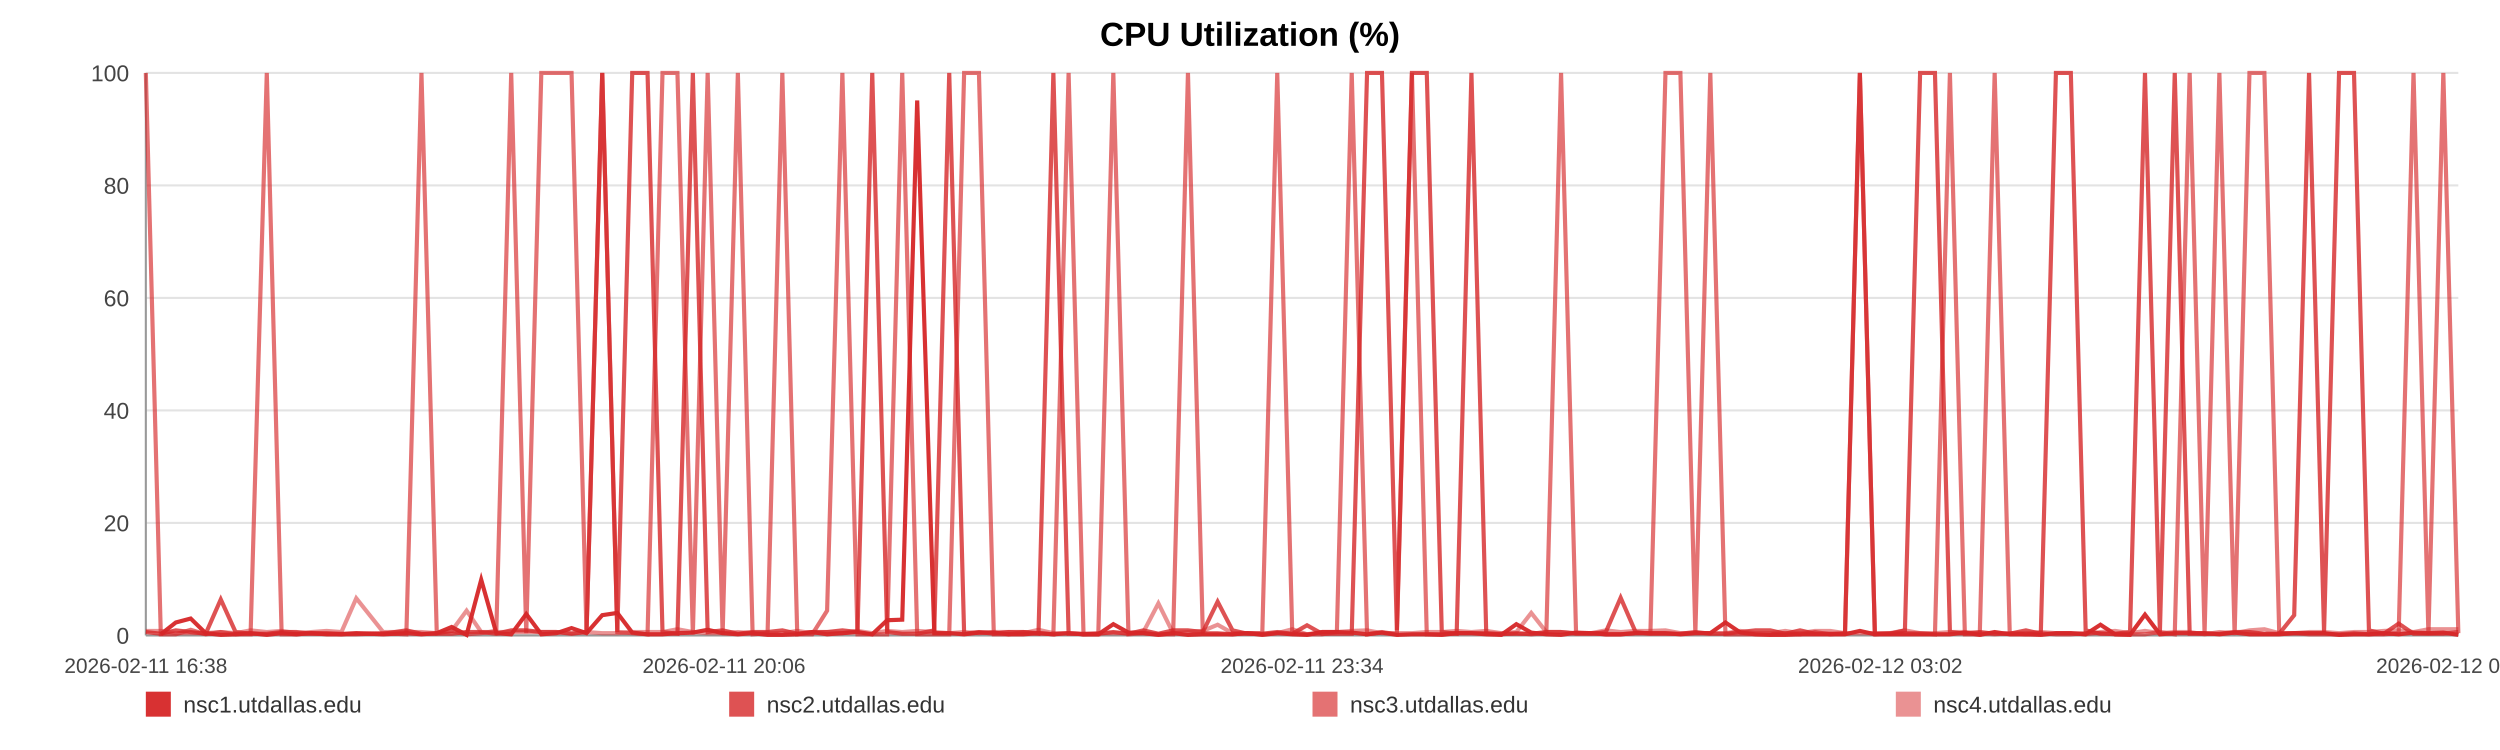
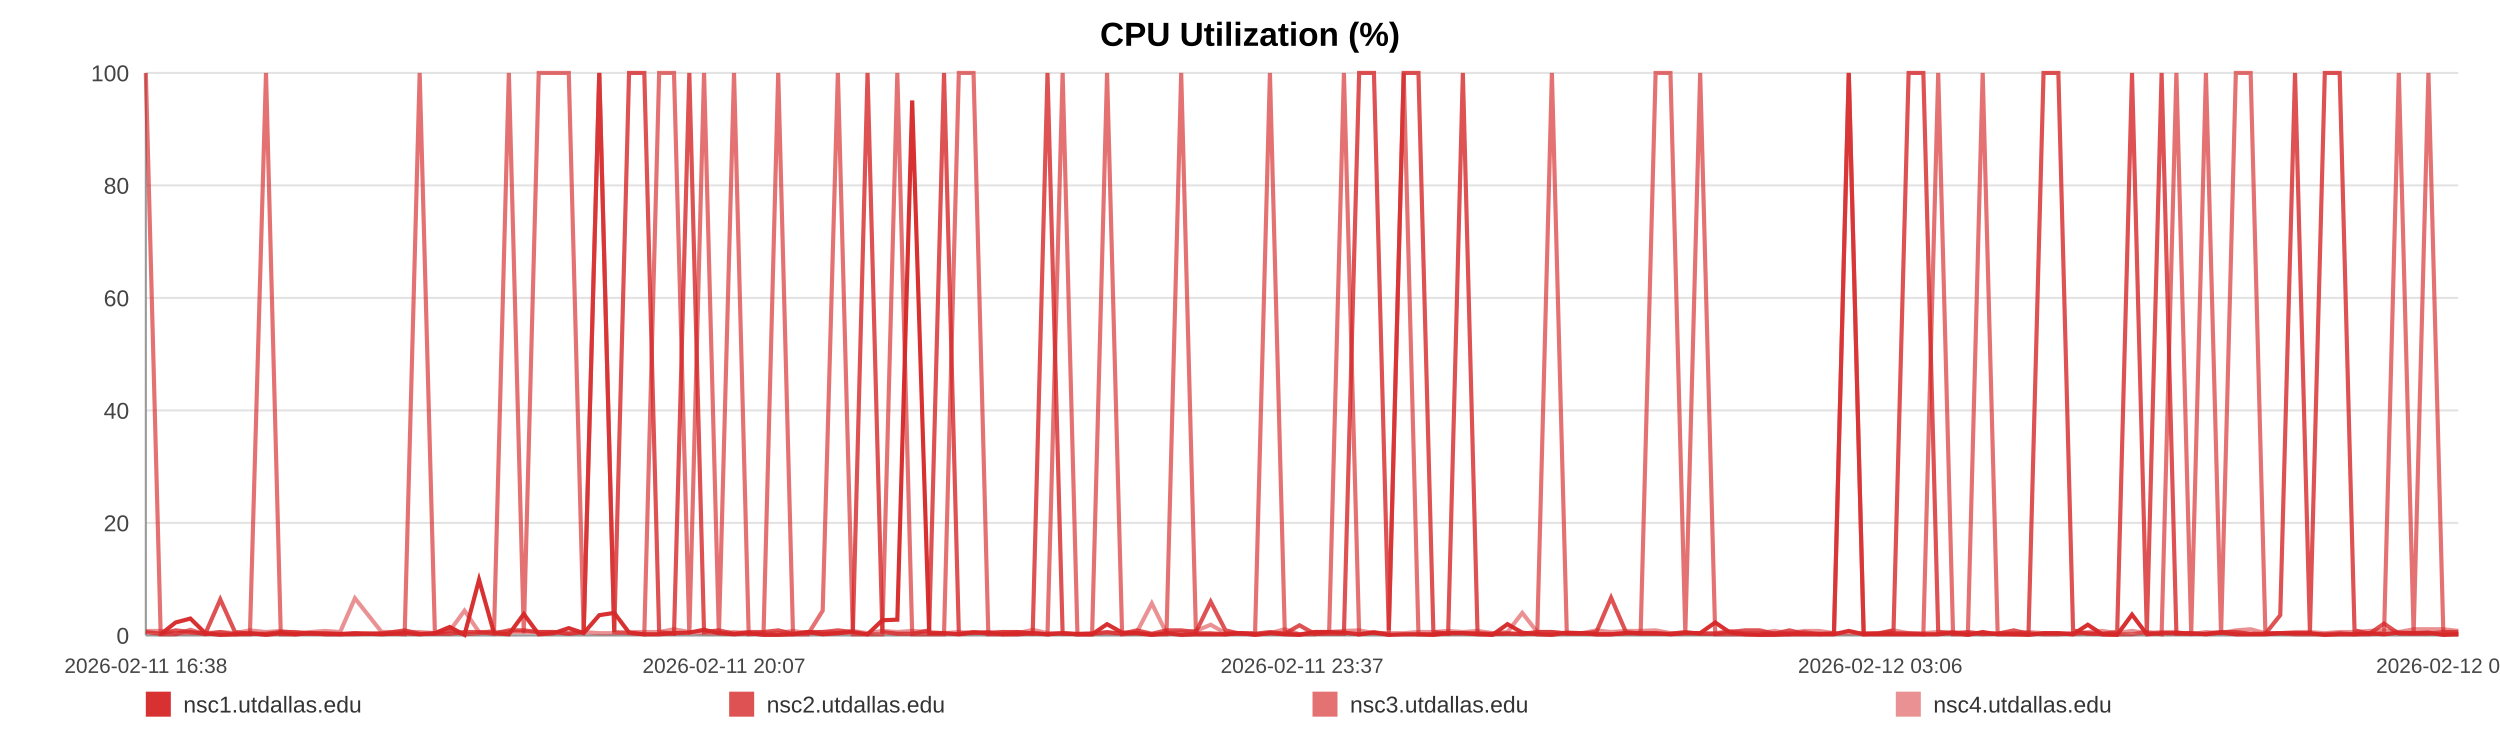
<svg xmlns="http://www.w3.org/2000/svg" width="1200" height="360" viewBox="0 0 1200 360" role="img" aria-label="CPU Utilization (%)">
  <rect width="100%" height="100%" fill="#ffffff" />
  <text x="600.0" y="22" text-anchor="middle" font-size="16" font-family="Arial, Helvetica, sans-serif" font-weight="bold">CPU Utilization (%)</text>
  <line x1="70" y1="35.00" x2="1180" y2="35.00" stroke="#e3e3e3" stroke-width="1" />
  <text x="62" y="39.00" text-anchor="end" font-size="11" fill="#444" font-family="Arial, Helvetica, sans-serif">100</text>
  <line x1="70" y1="89.00" x2="1180" y2="89.00" stroke="#e3e3e3" stroke-width="1" />
  <text x="62" y="93.00" text-anchor="end" font-size="11" fill="#444" font-family="Arial, Helvetica, sans-serif">80</text>
  <line x1="70" y1="143.00" x2="1180" y2="143.00" stroke="#e3e3e3" stroke-width="1" />
  <text x="62" y="147.00" text-anchor="end" font-size="11" fill="#444" font-family="Arial, Helvetica, sans-serif">60</text>
  <line x1="70" y1="197.00" x2="1180" y2="197.00" stroke="#e3e3e3" stroke-width="1" />
  <text x="62" y="201.00" text-anchor="end" font-size="11" fill="#444" font-family="Arial, Helvetica, sans-serif">40</text>
  <line x1="70" y1="251.00" x2="1180" y2="251.00" stroke="#e3e3e3" stroke-width="1" />
  <text x="62" y="255.00" text-anchor="end" font-size="11" fill="#444" font-family="Arial, Helvetica, sans-serif">20</text>
  <line x1="70" y1="305.00" x2="1180" y2="305.00" stroke="#e3e3e3" stroke-width="1" />
  <text x="62" y="309.00" text-anchor="end" font-size="11" fill="#444" font-family="Arial, Helvetica, sans-serif">0</text>
  <line x1="70" y1="35" x2="70" y2="305" stroke="#999" />
  <line x1="70" y1="305" x2="1180" y2="305" stroke="#999" />
  <text x="70.00" y="323" text-anchor="middle" font-size="10" fill="#444" font-family="Arial, Helvetica, sans-serif">2026-02-11 16:38</text>
-   <text x="347.50" y="323" text-anchor="middle" font-size="10" fill="#444" font-family="Arial, Helvetica, sans-serif">2026-02-11 20:06</text>
-   <text x="625.00" y="323" text-anchor="middle" font-size="10" fill="#444" font-family="Arial, Helvetica, sans-serif">2026-02-11 23:34</text>
-   <text x="902.50" y="323" text-anchor="middle" font-size="10" fill="#444" font-family="Arial, Helvetica, sans-serif">2026-02-12 03:02</text>
-   <text x="1180.00" y="323" text-anchor="middle" font-size="10" fill="#444" font-family="Arial, Helvetica, sans-serif">2026-02-12 06:30</text>
-   <polyline fill="none" stroke="#d62728" stroke-opacity="0.95" stroke-width="2" points="77.18,304.46 84.38,298.79 91.53,296.90 98.73,303.92 105.97,304.73 113.08,304.46 120.28,303.92 128.06,304.73 135.19,303.92 142.33,304.46 149.46,303.92 156.75,304.46 163.88,304.46 171.01,303.92 183.92,304.46 195.05,303.92 202.30,304.46 209.65,303.92 216.81,300.95 223.96,304.73 230.98,278.27 238.23,303.92 245.38,304.46 252.60,294.74 259.83,304.46 267.14,303.92 274.34,301.49 281.53,303.92 289.07,295.28 296.31,294.20 303.47,303.65 310.82,304.46 318.00,304.46 325.17,303.92 332.57,303.65 339.68,302.30 346.86,303.92 354.17,304.46 361.26,303.92 368.44,304.73 375.52,304.73 382.68,304.46 389.88,303.38 397.01,304.46 404.34,303.92 411.59,303.38 418.68,304.46 425.83,297.71 433.07,297.44 440.25,48.23 448.45,303.92 455.63,303.92 462.78,304.46 469.89,303.65 477.03,303.65 484.14,304.46 491.27,304.46 498.47,303.92 505.62,304.46 512.93,303.92 520.09,304.46 527.18,304.46 534.40,299.60 541.66,303.65 548.82,303.92 556.02,304.73 563.11,303.92 570.22,304.73 577.35,304.46 584.46,304.46 591.61,304.46 598.79,303.92 605.90,304.73 613.08,303.92 620.28,304.46 627.37,304.73 634.59,303.38 641.70,303.38 648.83,303.65 656.19,304.46 663.34,303.65 670.50,304.73 677.72,304.46 684.85,304.46 692.05,304.73 699.20,303.92 706.29,303.92 713.40,304.46 720.62,304.73 727.85,299.60 735.00,303.65 742.24,304.46 749.31,304.73 756.51,303.65 763.64,303.92 770.80,304.46 777.91,304.46 785.08,303.92 792.19,303.92 799.42,303.92 806.59,304.46 813.77,303.92 820.95,303.92 828.21,298.79 835.43,303.65 842.59,304.46 849.72,304.73 856.88,304.73 864.01,304.46 871.25,304.46 878.43,304.46 885.59,304.46 892.74,302.84 899.94,304.46 907.14,304.46 914.36,304.46 921.65,304.46 928.78,304.46 935.96,304.46 943.13,303.65 950.29,304.73 957.44,303.38 964.67,304.46 972.44,304.46 979.58,304.73 986.84,303.92 994.00,303.92 1001.11,304.46 1008.22,299.87 1015.26,304.46 1022.42,304.73 1029.59,295.01 1036.75,304.46 1043.88,303.92 1051.04,303.92 1058.19,303.92 1065.30,304.46 1072.61,303.65 1079.74,304.46 1086.90,304.46 1094.03,304.46 1101.21,303.92 1108.34,303.92 1115.54,303.92 1122.74,304.73 1129.92,304.46 1137.09,304.46 1144.25,303.92 1151.36,304.46 1158.49,303.65 1165.65,303.92 1172.80,303.65 1180.00,304.73" />
-   <polyline fill="none" stroke="#d62728" stroke-opacity="0.80" stroke-width="2" points="70.00,303.38 77.18,304.19 84.38,302.57 91.53,303.38 98.73,304.19 105.97,287.72 113.08,303.38 120.28,304.19 128.06,304.19 135.19,303.38 142.33,303.38 149.46,304.19 156.75,304.19 163.88,304.19 171.01,304.19 183.92,304.19 195.05,302.57 202.30,304.19 209.65,304.19 216.81,304.19 223.96,303.38 230.98,303.38 238.23,304.19 245.38,302.57 252.60,302.57 259.83,303.38 267.14,303.38 274.34,304.19 281.53,303.38 289.07,35.00 296.31,303.38 303.47,35.00 310.82,35.00 318.00,303.38 325.17,304.19 332.57,35.00 339.68,303.38 346.86,302.57 354.17,304.19 361.26,303.38 368.44,303.38 375.52,302.57 382.68,304.19 389.88,303.38 397.01,303.38 404.34,302.57 411.59,303.38 418.68,35.00 425.83,303.38 433.07,304.19 440.25,304.19 448.45,302.57 455.63,35.00 462.78,304.19 469.89,303.38 477.03,304.19 484.14,303.38 491.27,303.38 498.47,304.19 505.62,35.00 512.93,304.19 520.09,304.19 527.18,304.19 534.40,303.38 541.66,304.19 548.82,302.57 556.02,304.19 563.11,302.57 570.22,302.57 577.35,303.38 584.46,288.80 591.61,302.57 598.79,304.19 605.90,304.19 613.08,303.38 620.28,304.19 627.37,300.14 634.59,304.19 641.70,304.19 648.83,304.19 656.19,35.00 663.34,35.00 670.50,302.57 677.72,35.00 684.85,35.00 692.05,303.38 699.20,304.19 706.29,35.00 713.40,304.19 720.62,304.19 727.85,304.19 735.00,304.19 742.24,303.38 749.31,303.38 756.51,304.19 763.64,304.19 770.80,303.38 777.91,286.91 785.08,303.38 792.19,304.19 799.42,304.19 806.59,304.19 813.77,303.38 820.95,304.19 828.21,304.19 835.43,303.38 842.59,302.57 849.72,302.57 856.88,304.19 864.01,302.57 871.25,304.19 878.43,304.19 885.59,304.19 892.74,35.00 899.94,304.19 907.14,304.19 914.36,302.57 921.65,35.00 928.78,35.00 935.96,303.38 943.13,304.19 950.29,303.38 957.44,304.19 964.67,304.19 972.44,302.57 979.58,304.19 986.84,35.00 994.00,35.00 1001.11,302.57 1008.22,304.19 1015.26,304.19 1022.42,303.38 1029.59,35.00 1036.75,303.38 1043.88,35.00 1051.04,304.19 1058.19,304.19 1065.30,304.19 1072.61,303.38 1079.74,303.38 1086.90,304.19 1094.03,304.19 1101.21,295.28 1108.34,35.00 1115.54,303.38 1122.74,35.00 1129.92,35.00 1137.09,302.57 1144.25,304.19 1151.36,299.33 1158.49,304.19 1165.65,304.19 1172.80,304.19 1180.00,303.38" />
-   <polyline fill="none" stroke="#d62728" stroke-opacity="0.65" stroke-width="2" points="70.00,35.00 77.18,304.46 84.38,304.46 91.53,302.30 98.73,304.46 105.97,303.38 113.08,304.46 120.28,304.46 128.06,35.00 135.19,304.46 142.33,304.46 149.46,303.92 156.75,303.92 163.88,304.46 171.01,304.46 183.92,303.92 195.05,304.46 202.30,35.00 209.65,303.92 216.81,302.84 223.96,304.46 230.98,303.92 238.23,302.84 245.38,35.00 252.60,303.92 259.83,35.00 267.14,35.00 274.34,35.00 281.53,303.92 289.07,35.00 296.31,303.38 303.47,303.92 310.82,304.46 318.00,35.00 325.17,35.00 332.57,304.46 339.68,35.00 346.86,304.46 354.17,35.00 361.26,304.46 368.44,303.92 375.52,35.00 382.68,304.46 389.88,304.46 397.01,293.12 404.34,35.00 411.59,304.46 418.68,304.46 425.83,304.46 433.07,35.00 440.25,304.46 448.45,304.46 455.63,304.46 462.78,35.00 469.89,35.00 477.03,304.46 484.14,304.46 491.27,303.38 498.47,303.92 505.62,304.46 512.93,35.00 520.09,304.46 527.18,304.46 534.40,35.00 541.66,304.46 548.82,303.92 556.02,304.46 563.11,304.46 570.22,35.00 577.35,303.92 584.46,303.92 591.61,304.46 598.79,303.92 605.90,303.92 613.08,35.00 620.28,303.92 627.37,304.46 634.59,304.46 641.70,303.38 648.83,35.00 656.19,304.46 663.34,303.38 670.50,304.46 677.72,35.00 684.85,304.46 692.05,304.46 699.20,303.92 706.29,303.92 713.40,303.92 720.62,304.46 727.85,303.92 735.00,304.46 742.24,303.92 749.31,35.00 756.51,303.92 763.64,303.92 770.80,304.46 777.91,304.46 785.08,303.92 792.19,303.92 799.42,35.00 806.59,35.00 813.77,303.92 820.95,35.00 828.21,304.46 835.43,304.46 842.59,304.46 849.72,304.46 856.88,303.92 864.01,304.46 871.25,303.38 878.43,304.46 885.59,303.92 892.74,35.00 899.94,304.46 907.14,303.92 914.36,303.92 921.65,303.92 928.78,304.46 935.96,35.00 943.13,304.46 950.29,304.46 957.44,35.00 964.67,303.92 972.44,304.46 979.58,303.92 986.84,304.46 994.00,304.46 1001.11,303.92 1008.22,303.92 1015.26,304.46 1022.42,304.46 1029.59,304.46 1036.75,303.38 1043.88,304.46 1051.04,35.00 1058.19,303.92 1065.30,35.00 1072.61,304.46 1079.74,35.00 1086.90,35.00 1094.03,303.92 1101.21,303.92 1108.34,304.46 1115.54,304.46 1122.74,304.46 1129.92,303.92 1137.09,304.46 1144.25,304.46 1151.36,303.92 1158.49,35.00 1165.65,304.46 1172.80,35.00 1180.00,303.92" />
-   <polyline fill="none" stroke="#d62728" stroke-opacity="0.50" stroke-width="2" points="70.00,302.84 77.18,302.84 84.38,303.92 91.53,303.92 98.73,303.92 105.97,303.38 113.08,303.92 120.28,302.57 128.06,303.38 135.19,302.84 142.33,303.92 149.46,303.38 156.75,302.84 163.88,303.38 171.01,287.18 183.92,303.38 195.05,303.38 202.30,303.38 209.65,303.92 216.81,302.84 223.96,293.12 230.98,303.38 238.23,303.38 245.38,303.38 252.60,303.38 259.83,303.38 267.14,303.38 274.34,303.92 281.53,303.38 289.07,303.92 296.31,303.92 303.47,303.38 310.82,303.38 318.00,303.38 325.17,302.03 332.57,303.38 339.68,303.92 346.86,303.92 354.17,303.38 361.26,303.92 368.44,303.92 375.52,303.92 382.68,302.84 389.88,303.92 397.01,303.38 404.34,303.92 411.59,302.84 418.68,303.92 425.83,302.84 433.07,303.38 440.25,302.84 448.45,303.38 455.63,303.92 462.78,303.38 469.89,303.92 477.03,303.38 484.14,303.38 491.27,303.92 498.47,302.30 505.62,303.92 512.93,303.92 520.09,304.46 527.18,303.92 534.40,303.92 541.66,303.92 548.82,303.38 556.02,289.61 563.11,303.92 570.22,303.38 577.35,302.84 584.46,299.87 591.61,303.92 598.79,303.92 605.90,304.46 613.08,303.92 620.28,302.03 627.37,304.46 634.59,303.38 641.70,303.38 648.83,302.84 656.19,302.57 663.34,303.92 670.50,303.92 677.72,303.92 684.85,303.38 692.05,303.38 699.20,302.84 706.29,303.38 713.40,302.84 720.62,303.92 727.85,303.38 735.00,294.20 742.24,303.38 749.31,303.38 756.51,303.92 763.64,303.92 770.80,302.57 777.91,303.38 785.08,302.84 792.19,302.84 799.42,302.57 806.59,303.92 813.77,303.92 820.95,303.92 828.21,303.92 835.43,302.84 842.59,303.92 849.72,303.92 856.88,302.84 864.01,303.92 871.25,302.84 878.43,302.84 885.59,303.92 892.74,303.92 899.94,303.92 907.14,303.92 914.36,302.57 921.65,303.92 928.78,303.92 935.96,303.38 943.13,303.38 950.29,303.92 957.44,304.46 964.67,303.92 972.44,303.92 979.58,303.38 986.84,303.92 994.00,303.92 1001.11,304.46 1008.22,303.38 1015.26,302.84 1022.42,303.92 1029.59,302.84 1036.75,303.92 1043.88,303.38 1051.04,303.38 1058.19,304.46 1065.30,303.38 1072.61,303.92 1079.74,302.57 1086.90,302.03 1094.03,303.92 1101.21,303.92 1108.34,303.38 1115.54,303.38 1122.74,303.92 1129.92,303.38 1137.09,303.38 1144.25,302.84 1151.36,302.57 1158.49,303.38 1165.65,302.03 1172.80,302.03 1180.00,302.03" />
+   <text x="347.50" y="323" text-anchor="middle" font-size="10" fill="#444" font-family="Arial, Helvetica, sans-serif">2026-02-11 20:07</text>
+   <text x="625.00" y="323" text-anchor="middle" font-size="10" fill="#444" font-family="Arial, Helvetica, sans-serif">2026-02-11 23:37</text>
+   <text x="902.50" y="323" text-anchor="middle" font-size="10" fill="#444" font-family="Arial, Helvetica, sans-serif">2026-02-12 03:06</text>
+   <text x="1180.00" y="323" text-anchor="middle" font-size="10" fill="#444" font-family="Arial, Helvetica, sans-serif">2026-02-12 06:36</text>
+   <polyline fill="none" stroke="#d62728" stroke-opacity="0.95" stroke-width="2" points="77.13,304.46 84.28,298.79 91.39,296.90 98.54,303.92 105.74,304.73 112.81,304.46 119.96,303.92 127.68,304.73 134.77,303.92 141.86,304.46 148.94,303.92 156.18,304.46 163.27,304.46 170.36,303.92 183.18,304.46 194.24,303.92 201.44,304.46 208.75,303.92 215.86,300.95 222.96,304.73 229.94,278.27 237.14,303.92 244.25,304.46 251.42,294.74 258.59,304.46 265.86,303.92 273.01,301.49 280.16,303.92 287.65,295.28 294.84,294.20 301.95,303.65 309.26,304.46 316.39,304.46 323.52,303.92 330.87,303.65 337.94,302.30 345.07,303.92 352.33,304.46 359.37,303.92 366.50,304.73 373.54,304.73 380.65,304.46 387.81,303.38 394.89,304.46 402.18,303.92 409.37,303.38 416.42,304.46 423.52,297.71 430.72,297.44 437.85,48.23 446.00,303.92 453.13,303.92 460.24,304.46 467.30,303.65 474.39,303.65 481.45,304.46 488.54,304.46 495.69,303.92 502.80,304.46 510.06,303.92 517.17,304.46 524.21,304.46 531.39,299.60 538.61,303.65 545.71,303.92 552.87,304.73 559.91,303.92 566.97,304.73 574.06,304.46 581.12,304.46 588.23,304.46 595.36,303.92 602.43,304.73 609.56,303.92 616.71,304.46 623.75,304.73 630.93,303.38 637.99,303.38 645.08,303.65 652.39,304.46 659.49,303.65 666.60,304.73 673.78,304.46 680.86,304.46 688.02,304.73 695.12,303.92 702.17,303.92 709.23,304.46 716.41,304.73 723.58,299.60 730.69,303.65 737.89,304.46 744.91,304.73 752.06,303.65 759.14,303.92 766.25,304.46 773.32,304.46 780.45,303.92 787.51,303.92 794.69,303.92 801.82,304.46 808.95,303.92 816.08,303.92 823.30,298.79 830.47,303.65 837.58,304.46 844.67,304.73 851.78,304.73 858.86,304.46 866.06,304.46 873.19,304.46 880.30,304.46 887.41,302.84 894.56,304.46 901.71,304.46 908.89,304.46 916.13,304.46 923.21,304.46 930.34,304.46 937.47,303.65 944.58,304.73 951.69,303.38 958.87,304.46 966.59,304.46 973.68,304.73 980.90,303.92 988.01,303.92 995.07,304.46 1002.13,299.87 1009.13,304.46 1016.24,304.73 1023.37,295.01 1030.48,304.46 1037.57,303.92 1044.67,303.92 1051.78,303.92 1058.85,304.46 1066.11,303.65 1073.20,304.46 1080.31,304.46 1087.39,304.46 1094.52,303.92 1101.61,303.92 1108.76,303.92 1115.91,304.73 1123.04,304.46 1130.17,304.46 1137.28,303.92 1144.35,304.46 1151.43,303.65 1158.54,303.92 1165.65,303.65 1172.80,304.73 1180.00,304.46" />
+   <polyline fill="none" stroke="#d62728" stroke-opacity="0.80" stroke-width="2" points="70.00,303.38 77.13,304.19 84.28,302.57 91.39,303.38 98.54,304.19 105.74,287.72 112.81,303.38 119.96,304.19 127.68,304.19 134.77,303.38 141.86,303.38 148.94,304.19 156.18,304.19 163.27,304.19 170.36,304.19 183.18,304.19 194.24,302.57 201.44,304.19 208.75,304.19 215.86,304.19 222.96,303.38 229.94,303.38 237.14,304.19 244.25,302.57 251.42,302.57 258.59,303.38 265.86,303.38 273.01,304.19 280.16,303.38 287.65,35.00 294.84,303.38 301.95,35.00 309.26,35.00 316.39,303.38 323.52,304.19 330.87,35.00 337.94,303.38 345.07,302.57 352.33,304.19 359.37,303.38 366.50,303.38 373.54,302.57 380.65,304.19 387.81,303.38 394.89,303.38 402.18,302.57 409.37,303.38 416.42,35.00 423.52,303.38 430.72,304.19 437.85,304.19 446.00,302.57 453.13,35.00 460.24,304.19 467.30,303.38 474.39,304.19 481.45,303.38 488.54,303.38 495.69,304.19 502.80,35.00 510.06,304.19 517.17,304.19 524.21,304.19 531.39,303.38 538.61,304.19 545.71,302.57 552.87,304.19 559.91,302.57 566.97,302.57 574.06,303.38 581.12,288.80 588.23,302.57 595.36,304.19 602.43,304.19 609.56,303.38 616.71,304.19 623.75,300.14 630.93,304.19 637.99,304.19 645.08,304.19 652.39,35.00 659.49,35.00 666.60,302.57 673.78,35.00 680.86,35.00 688.02,303.38 695.12,304.19 702.17,35.00 709.23,304.19 716.41,304.19 723.58,304.19 730.69,304.19 737.89,303.38 744.91,303.38 752.06,304.19 759.14,304.19 766.25,303.38 773.32,286.91 780.45,303.38 787.51,304.19 794.69,304.19 801.82,304.19 808.95,303.38 816.08,304.19 823.30,304.19 830.47,303.38 837.58,302.57 844.67,302.57 851.78,304.19 858.86,302.57 866.06,304.19 873.19,304.19 880.30,304.19 887.41,35.00 894.56,304.19 901.71,304.19 908.89,302.57 916.13,35.00 923.21,35.00 930.34,303.38 937.47,304.19 944.58,303.38 951.69,304.19 958.87,304.19 966.59,302.57 973.68,304.19 980.90,35.00 988.01,35.00 995.07,302.57 1002.13,304.19 1009.13,304.19 1016.24,303.38 1023.37,35.00 1030.48,303.38 1037.57,35.00 1044.67,304.19 1051.78,304.19 1058.85,304.19 1066.11,303.38 1073.20,303.38 1080.31,304.19 1087.39,304.19 1094.52,295.28 1101.61,35.00 1108.76,303.38 1115.91,35.00 1123.04,35.00 1130.17,302.57 1137.28,304.19 1144.35,299.33 1151.43,304.19 1158.54,304.19 1165.65,304.19 1172.80,303.38 1180.00,303.38" />
+   <polyline fill="none" stroke="#d62728" stroke-opacity="0.65" stroke-width="2" points="70.00,35.00 77.13,304.46 84.28,304.46 91.39,302.30 98.54,304.46 105.74,303.38 112.81,304.46 119.96,304.46 127.68,35.00 134.77,304.46 141.86,304.46 148.94,303.92 156.18,303.92 163.27,304.46 170.36,304.46 183.18,303.92 194.24,304.46 201.44,35.00 208.75,303.92 215.86,302.84 222.96,304.46 229.94,303.92 237.14,302.84 244.25,35.00 251.42,303.92 258.59,35.00 265.86,35.00 273.01,35.00 280.16,303.92 287.65,35.00 294.84,303.38 301.95,303.92 309.26,304.46 316.39,35.00 323.52,35.00 330.87,304.46 337.94,35.00 345.07,304.46 352.33,35.00 359.37,304.46 366.50,303.92 373.54,35.00 380.65,304.46 387.81,304.46 394.89,293.12 402.18,35.00 409.37,304.46 416.42,304.46 423.52,304.46 430.72,35.00 437.85,304.46 446.00,304.46 453.13,304.46 460.24,35.00 467.30,35.00 474.39,304.46 481.45,304.46 488.54,303.38 495.69,303.92 502.80,304.46 510.06,35.00 517.17,304.46 524.21,304.46 531.39,35.00 538.61,304.46 545.71,303.92 552.87,304.46 559.91,304.46 566.97,35.00 574.06,303.92 581.12,303.92 588.23,304.46 595.36,303.92 602.43,303.92 609.56,35.00 616.71,303.92 623.75,304.46 630.93,304.46 637.99,303.38 645.08,35.00 652.39,304.46 659.49,303.38 666.60,304.46 673.78,35.00 680.86,304.46 688.02,304.46 695.12,303.92 702.17,303.92 709.23,303.92 716.41,304.46 723.58,303.92 730.69,304.46 737.89,303.92 744.91,35.00 752.06,303.92 759.14,303.92 766.25,304.46 773.32,304.46 780.45,303.92 787.51,303.92 794.69,35.00 801.82,35.00 808.95,303.92 816.08,35.00 823.30,304.46 830.47,304.46 837.58,304.46 844.67,304.46 851.78,303.92 858.86,304.46 866.06,303.38 873.19,304.46 880.30,303.92 887.41,35.00 894.56,304.46 901.71,303.92 908.89,303.92 916.13,303.92 923.21,304.46 930.34,35.00 937.47,304.46 944.58,304.46 951.69,35.00 958.87,303.92 966.59,304.46 973.68,303.92 980.90,304.46 988.01,304.46 995.07,303.92 1002.13,303.92 1009.13,304.46 1016.24,304.46 1023.37,304.46 1030.48,303.38 1037.57,304.46 1044.67,35.00 1051.78,303.92 1058.85,35.00 1066.11,304.46 1073.20,35.00 1080.31,35.00 1087.39,303.92 1094.52,303.92 1101.61,304.46 1108.76,304.46 1115.91,304.46 1123.04,303.92 1130.17,304.46 1137.28,304.46 1144.35,303.92 1151.43,35.00 1158.54,304.46 1165.65,35.00 1172.80,303.92 1180.00,304.46" />
+   <polyline fill="none" stroke="#d62728" stroke-opacity="0.50" stroke-width="2" points="70.00,302.84 77.13,302.84 84.28,303.92 91.39,303.92 98.54,303.92 105.74,303.38 112.81,303.92 119.96,302.57 127.68,303.38 134.77,302.84 141.86,303.92 148.94,303.38 156.18,302.84 163.27,303.38 170.36,287.18 183.18,303.38 194.24,303.38 201.44,303.38 208.75,303.92 215.86,302.84 222.96,293.12 229.94,303.38 237.14,303.38 244.25,303.38 251.42,303.38 258.59,303.38 265.86,303.38 273.01,303.92 280.16,303.38 287.65,303.92 294.84,303.92 301.95,303.38 309.26,303.38 316.39,303.38 323.52,302.03 330.87,303.38 337.94,303.92 345.07,303.92 352.33,303.38 359.37,303.92 366.50,303.92 373.54,303.92 380.65,302.84 387.81,303.92 394.89,303.38 402.18,303.92 409.37,302.84 416.42,303.92 423.52,302.84 430.72,303.38 437.85,302.84 446.00,303.38 453.13,303.92 460.24,303.38 467.30,303.92 474.39,303.38 481.45,303.38 488.54,303.92 495.69,302.30 502.80,303.92 510.06,303.92 517.17,304.46 524.21,303.92 531.39,303.92 538.61,303.92 545.71,303.38 552.87,289.61 559.91,303.92 566.97,303.38 574.06,302.84 581.12,299.87 588.23,303.92 595.36,303.92 602.43,304.46 609.56,303.92 616.71,302.03 623.75,304.46 630.93,303.38 637.99,303.38 645.08,302.84 652.39,302.57 659.49,303.92 666.60,303.92 673.78,303.92 680.86,303.38 688.02,303.38 695.12,302.84 702.17,303.38 709.23,302.84 716.41,303.92 723.58,303.38 730.69,294.20 737.89,303.38 744.91,303.38 752.06,303.92 759.14,303.92 766.25,302.57 773.32,303.38 780.45,302.84 787.51,302.84 794.69,302.57 801.82,303.92 808.95,303.92 816.08,303.92 823.30,303.92 830.47,302.84 837.58,303.92 844.67,303.92 851.78,302.84 858.86,303.92 866.06,302.84 873.19,302.84 880.30,303.92 887.41,303.92 894.56,303.92 901.71,303.92 908.89,302.57 916.13,303.92 923.21,303.92 930.34,303.38 937.47,303.38 944.58,303.92 951.69,304.46 958.87,303.92 966.59,303.92 973.68,303.38 980.90,303.92 988.01,303.92 995.07,304.46 1002.13,303.38 1009.13,302.84 1016.24,303.92 1023.37,302.84 1030.48,303.92 1037.57,303.38 1044.67,303.38 1051.78,304.46 1058.85,303.38 1066.11,303.92 1073.20,302.57 1080.31,302.03 1087.39,303.92 1094.52,303.92 1101.61,303.38 1108.76,303.38 1115.91,303.92 1123.04,303.38 1130.17,303.38 1137.28,302.84 1144.35,302.57 1151.43,303.38 1158.54,302.03 1165.65,302.03 1172.80,302.03 1180.00,302.84" />
  <rect x="70" y="332" width="12" height="12" fill="#d62728" fill-opacity="0.95" />
  <text x="88" y="342" font-size="11" fill="#333" font-family="Arial, Helvetica, sans-serif">nsc1.utdallas.edu</text>
  <rect x="350" y="332" width="12" height="12" fill="#d62728" fill-opacity="0.80" />
  <text x="368" y="342" font-size="11" fill="#333" font-family="Arial, Helvetica, sans-serif">nsc2.utdallas.edu</text>
  <rect x="630" y="332" width="12" height="12" fill="#d62728" fill-opacity="0.65" />
  <text x="648" y="342" font-size="11" fill="#333" font-family="Arial, Helvetica, sans-serif">nsc3.utdallas.edu</text>
  <rect x="910" y="332" width="12" height="12" fill="#d62728" fill-opacity="0.50" />
  <text x="928" y="342" font-size="11" fill="#333" font-family="Arial, Helvetica, sans-serif">nsc4.utdallas.edu</text>
</svg>
